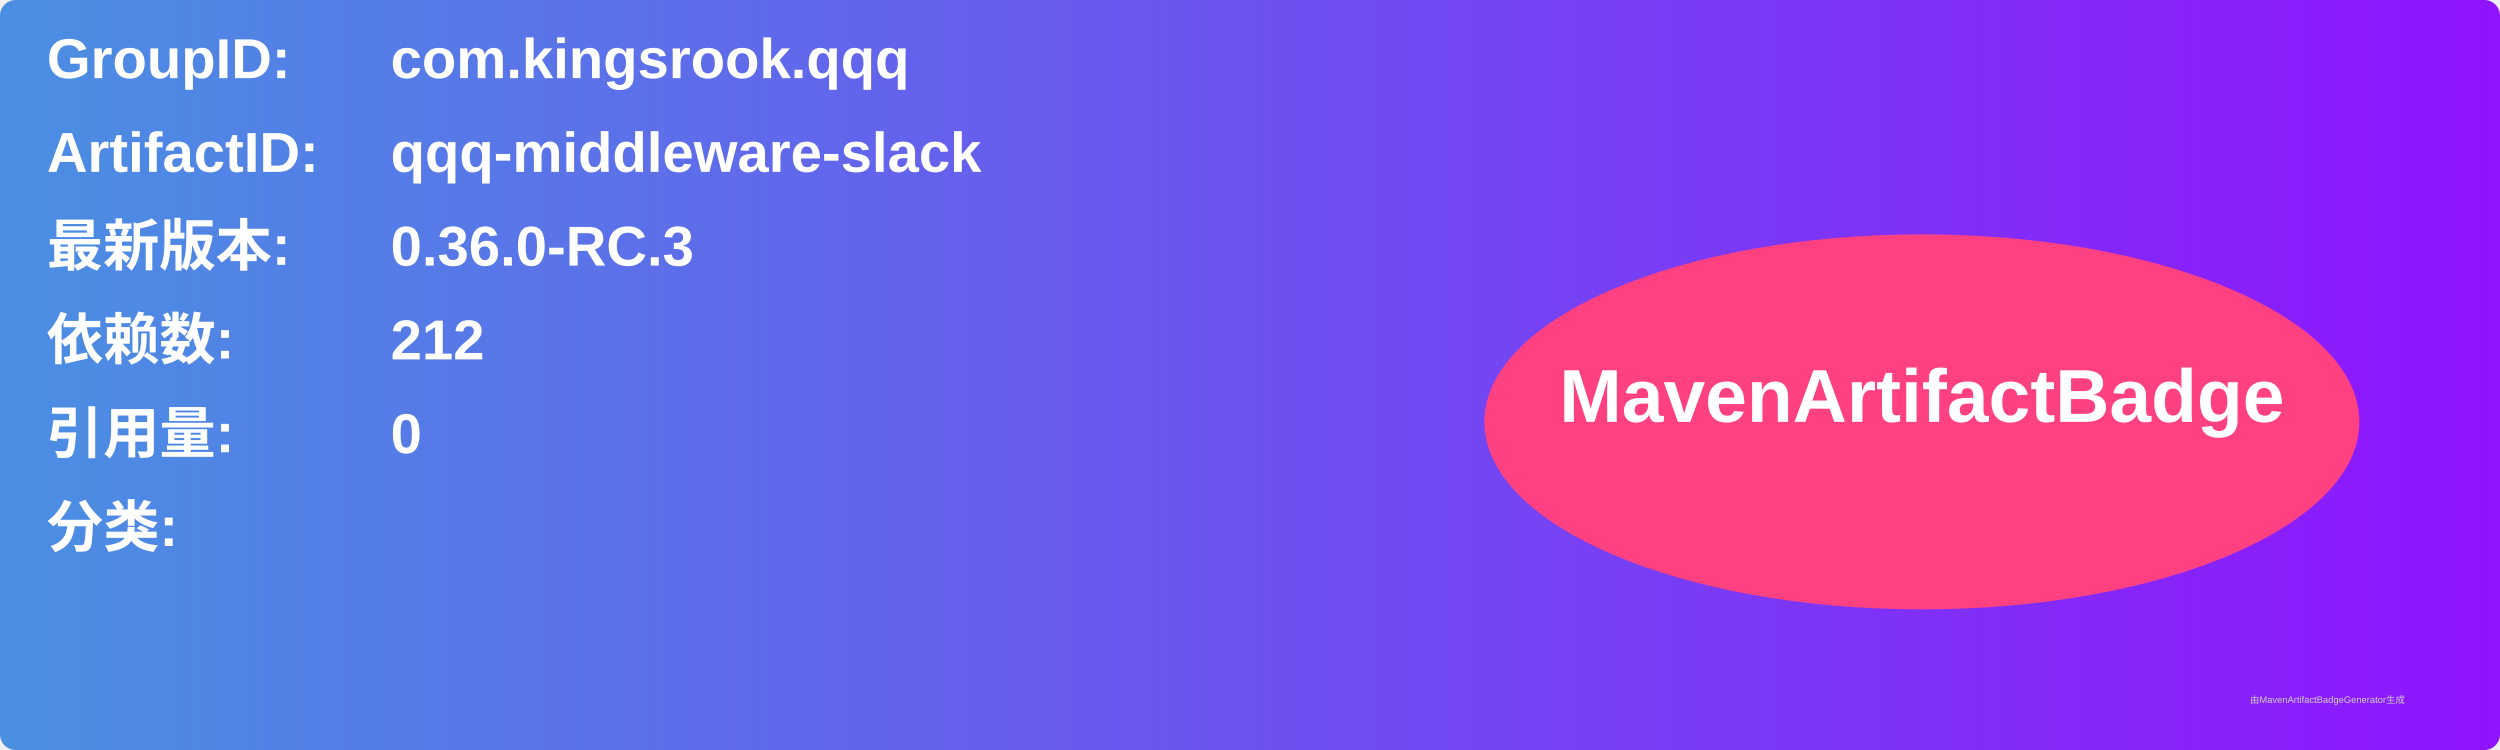
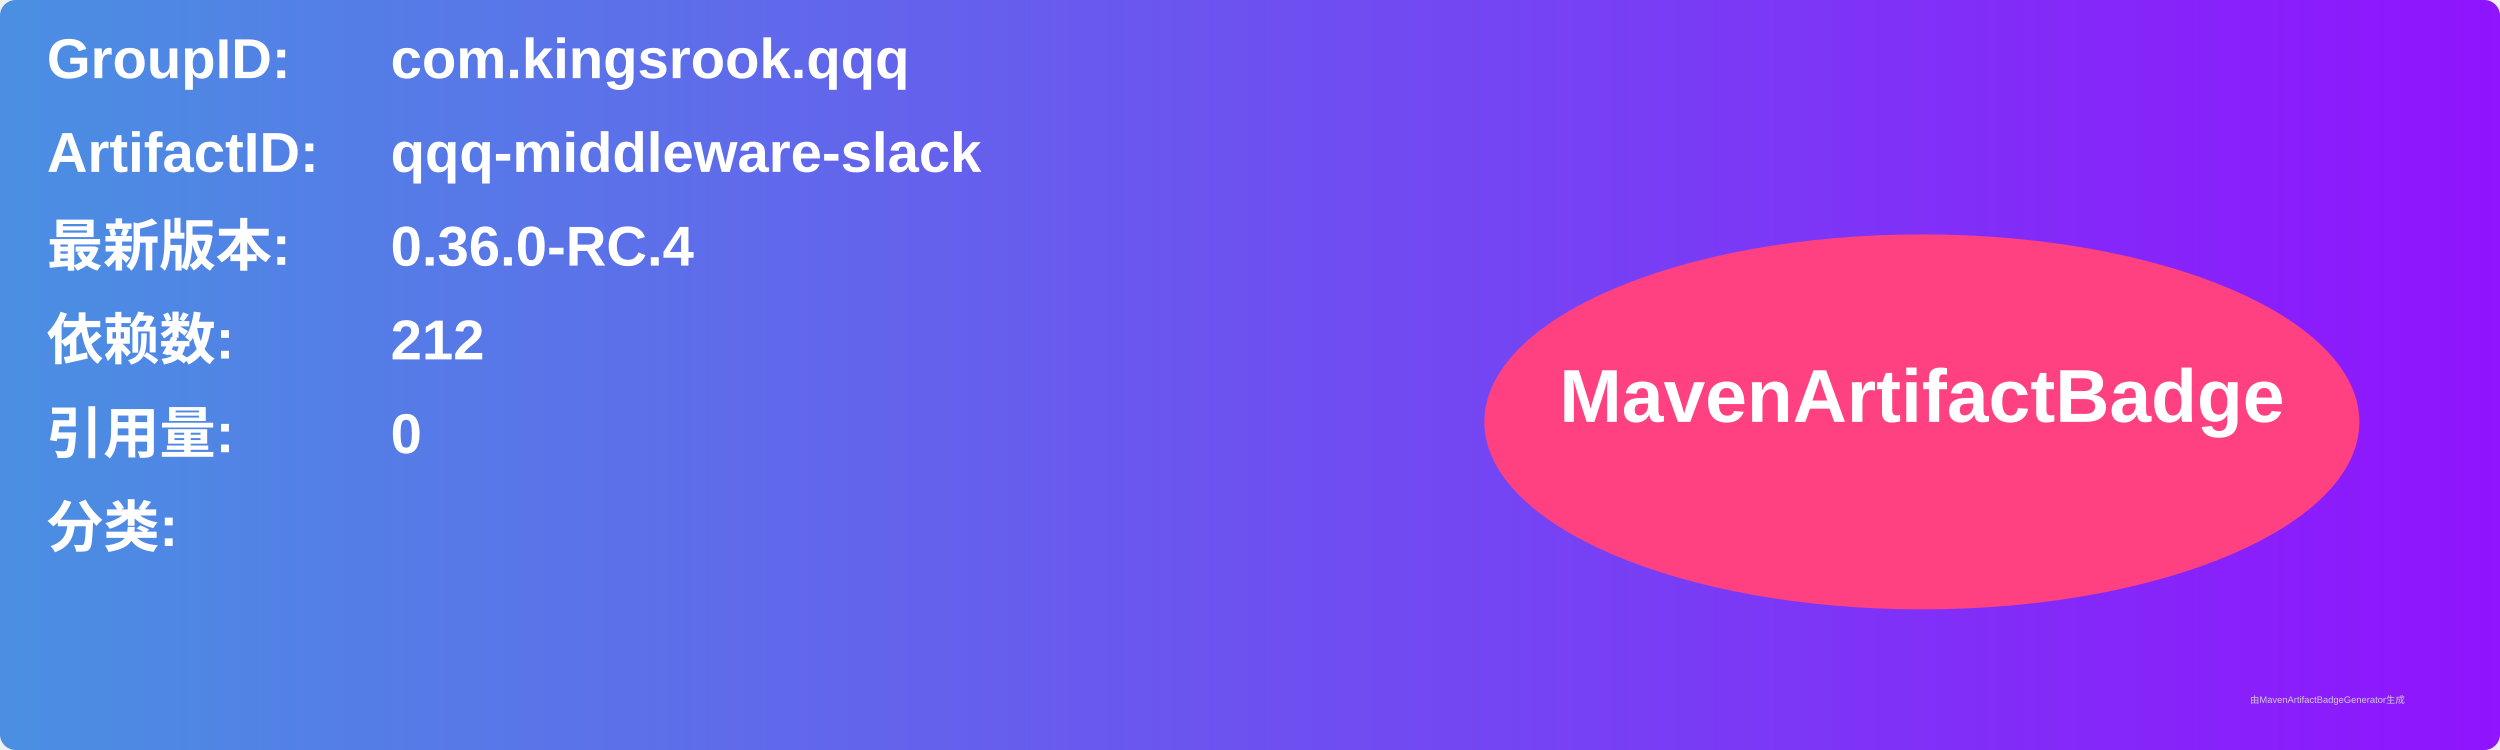
<svg xmlns="http://www.w3.org/2000/svg" width="800" height="240" viewBox="0 0 800 240">
  <linearGradient id="grad" x1="0%" y1="0%" x2="100%" y2="0%">
    <stop offset="0%" stop-color="#4a90e2" />
    <stop offset="100%" stop-color="#9013fe" />
  </linearGradient>
  <rect width="100%" height="100%" rx="5" ry="5" fill="url(#grad)" />
  <g transform="translate(15, 15)">
    <text x="0" y="10" font-family="Arial" font-size="18" fill="white" font-weight="bold" width="260">GroupID:</text>
    <text x="110" y="10" font-family="Arial" font-size="18" fill="white" font-weight="bold" width="460">com.kingsrook.qqq</text>
    <text x="0" y="40" font-family="Arial" font-size="18" fill="white" font-weight="bold" width="260">ArtifactID:</text>
    <text x="110" y="40" font-family="Arial" font-size="18" fill="white" font-weight="bold" width="460">qqq-middleware-slack</text>
    <text x="0" y="70" font-family="Arial" font-size="18" fill="white" font-weight="bold">最新版本:</text>
    <text x="110" y="70" font-family="Arial" font-size="18" fill="white" font-weight="bold">
-       <tspan font-weight="bold">0.36.0-RC.3</tspan>
+       <tspan font-weight="bold">0.36.0-RC.4</tspan>
    </text>
    <text x="0" y="100" font-family="Arial" font-size="18" fill="white" font-weight="bold">依赖数: </text>
    <text x="110" y="100" font-family="Arial" font-size="18" fill="white">
      <tspan font-weight="bold">212</tspan>
    </text>
    <text x="0" y="130" font-family="Arial" font-size="18" fill="white" font-weight="bold">引用量: </text>
    <text x="110" y="130" font-family="Arial" font-size="18" fill="white">
      <tspan font-weight="bold">0</tspan>
    </text>
    <text x="0" y="160" font-family="Arial" font-size="18" fill="white" font-weight="bold">分类:</text>
    <text x="10" y="190" font-family="Arial" font-size="10" fill="white">
      <tspan font-weight="bold" />
    </text>
    <ellipse cx="600" cy="120" rx="140" ry="60" fill="#ff4081" />
    <text x="600" y="120" text-anchor="middle" font-family="Arial" font-size="24" fill="white" font-weight="bold">MavenArtifactBadge</text>
  </g>
  <text x="720" y="225" font-family="Arial" font-size="3" fill="#d0d0d0">由MavenArtifactBadgeGenerator生成</text>
</svg>
